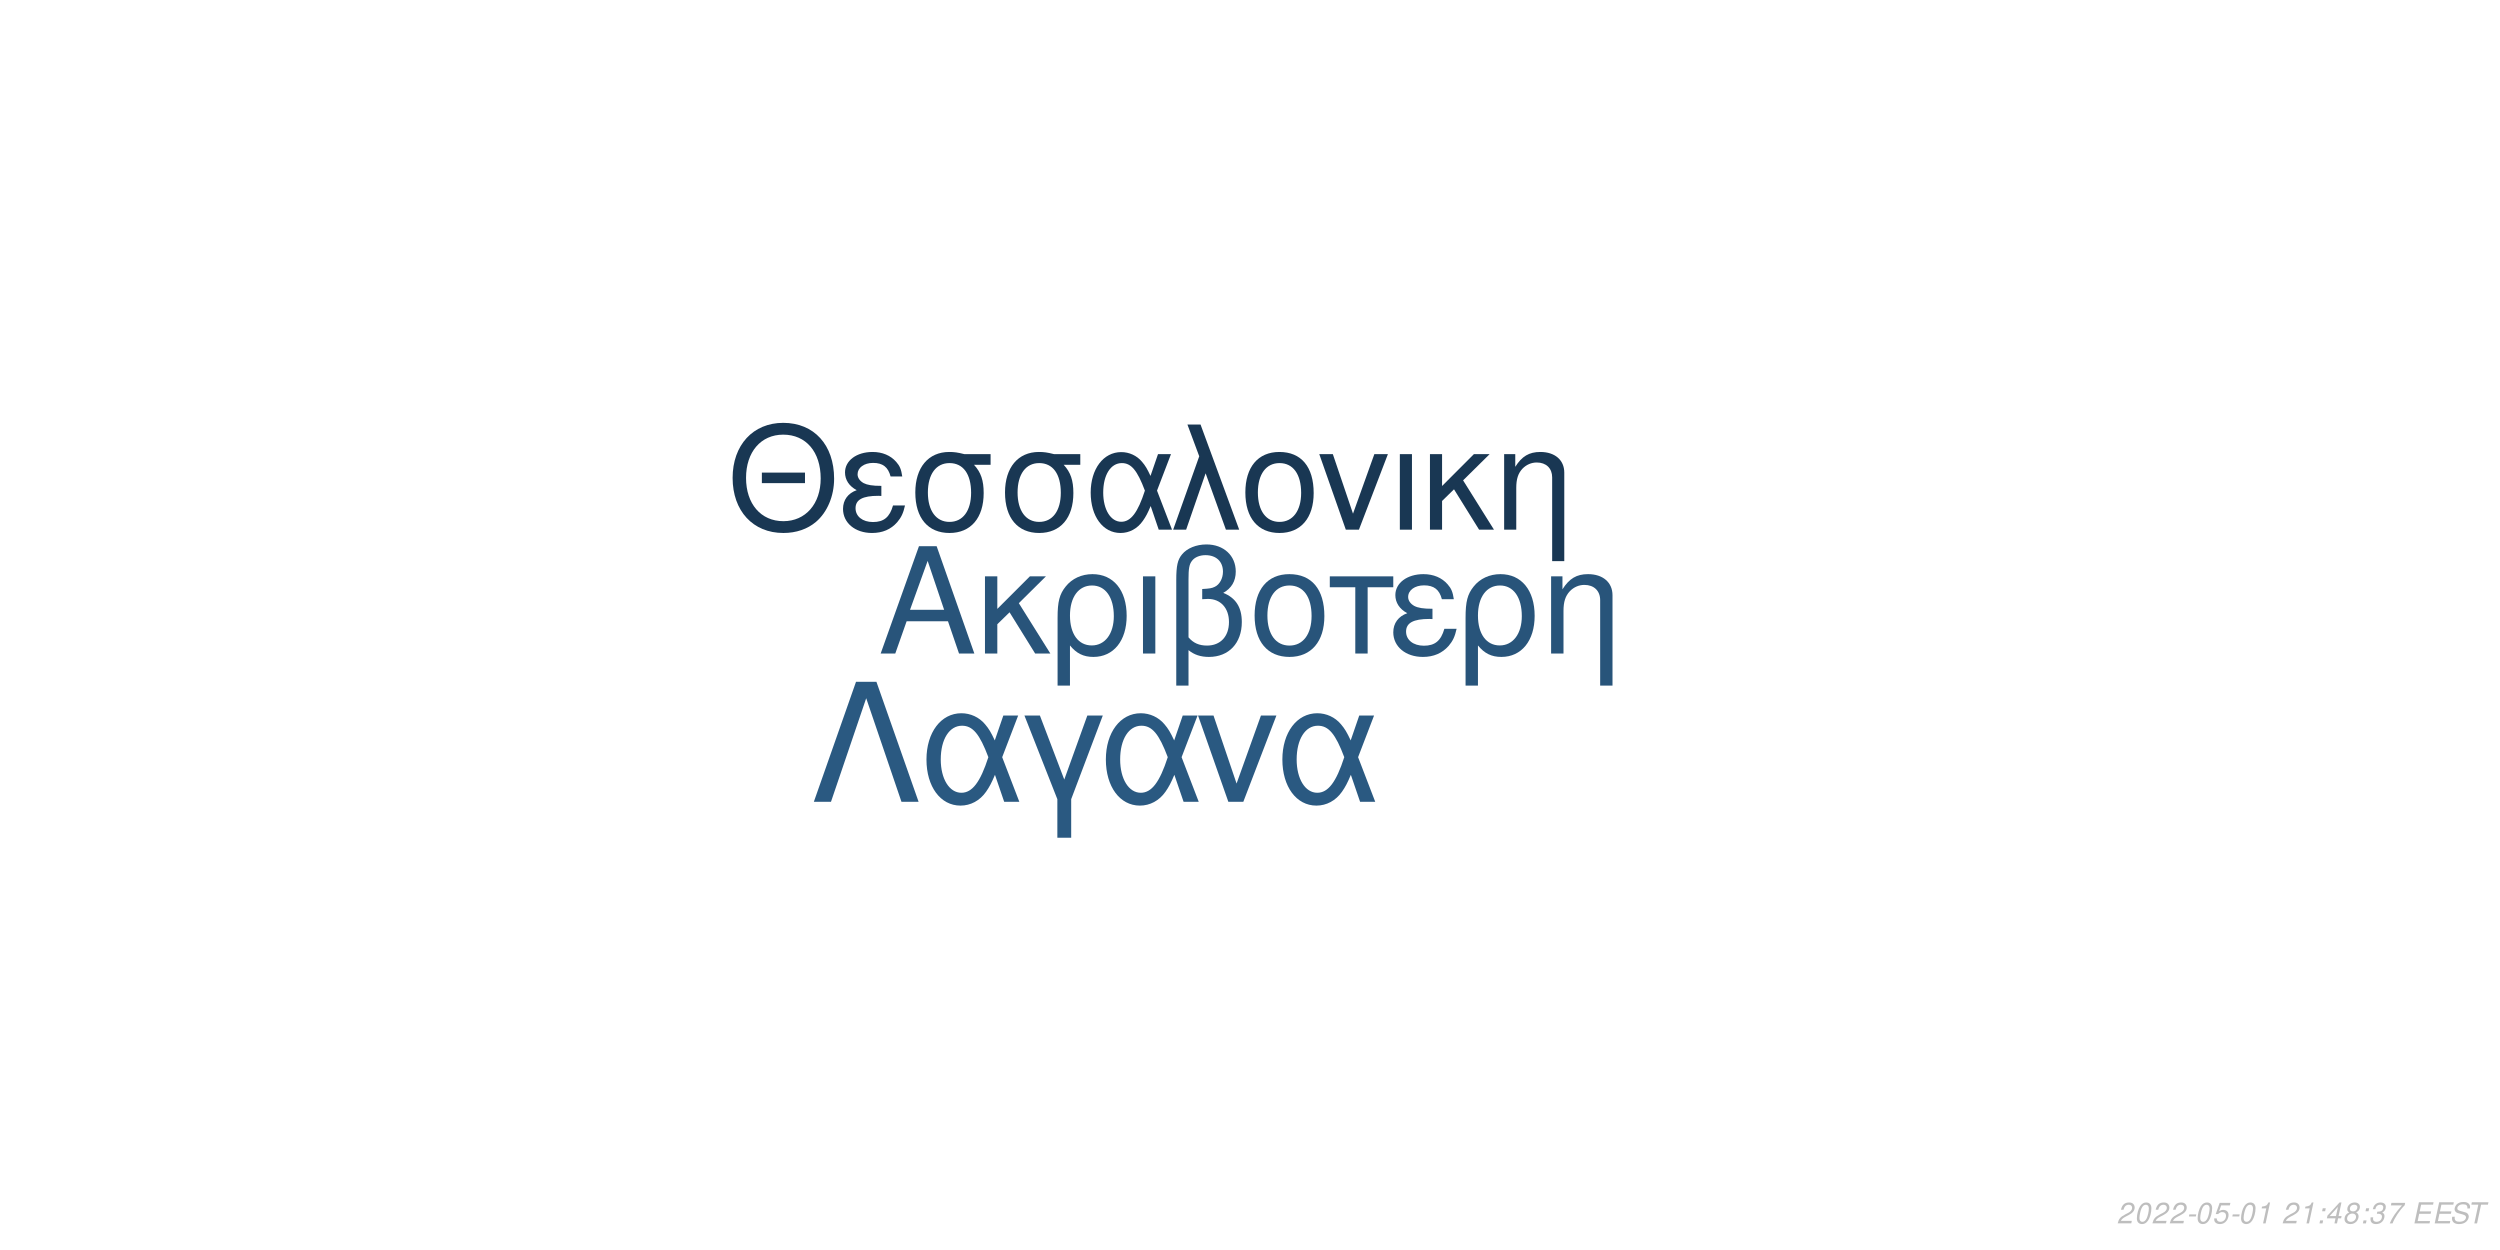
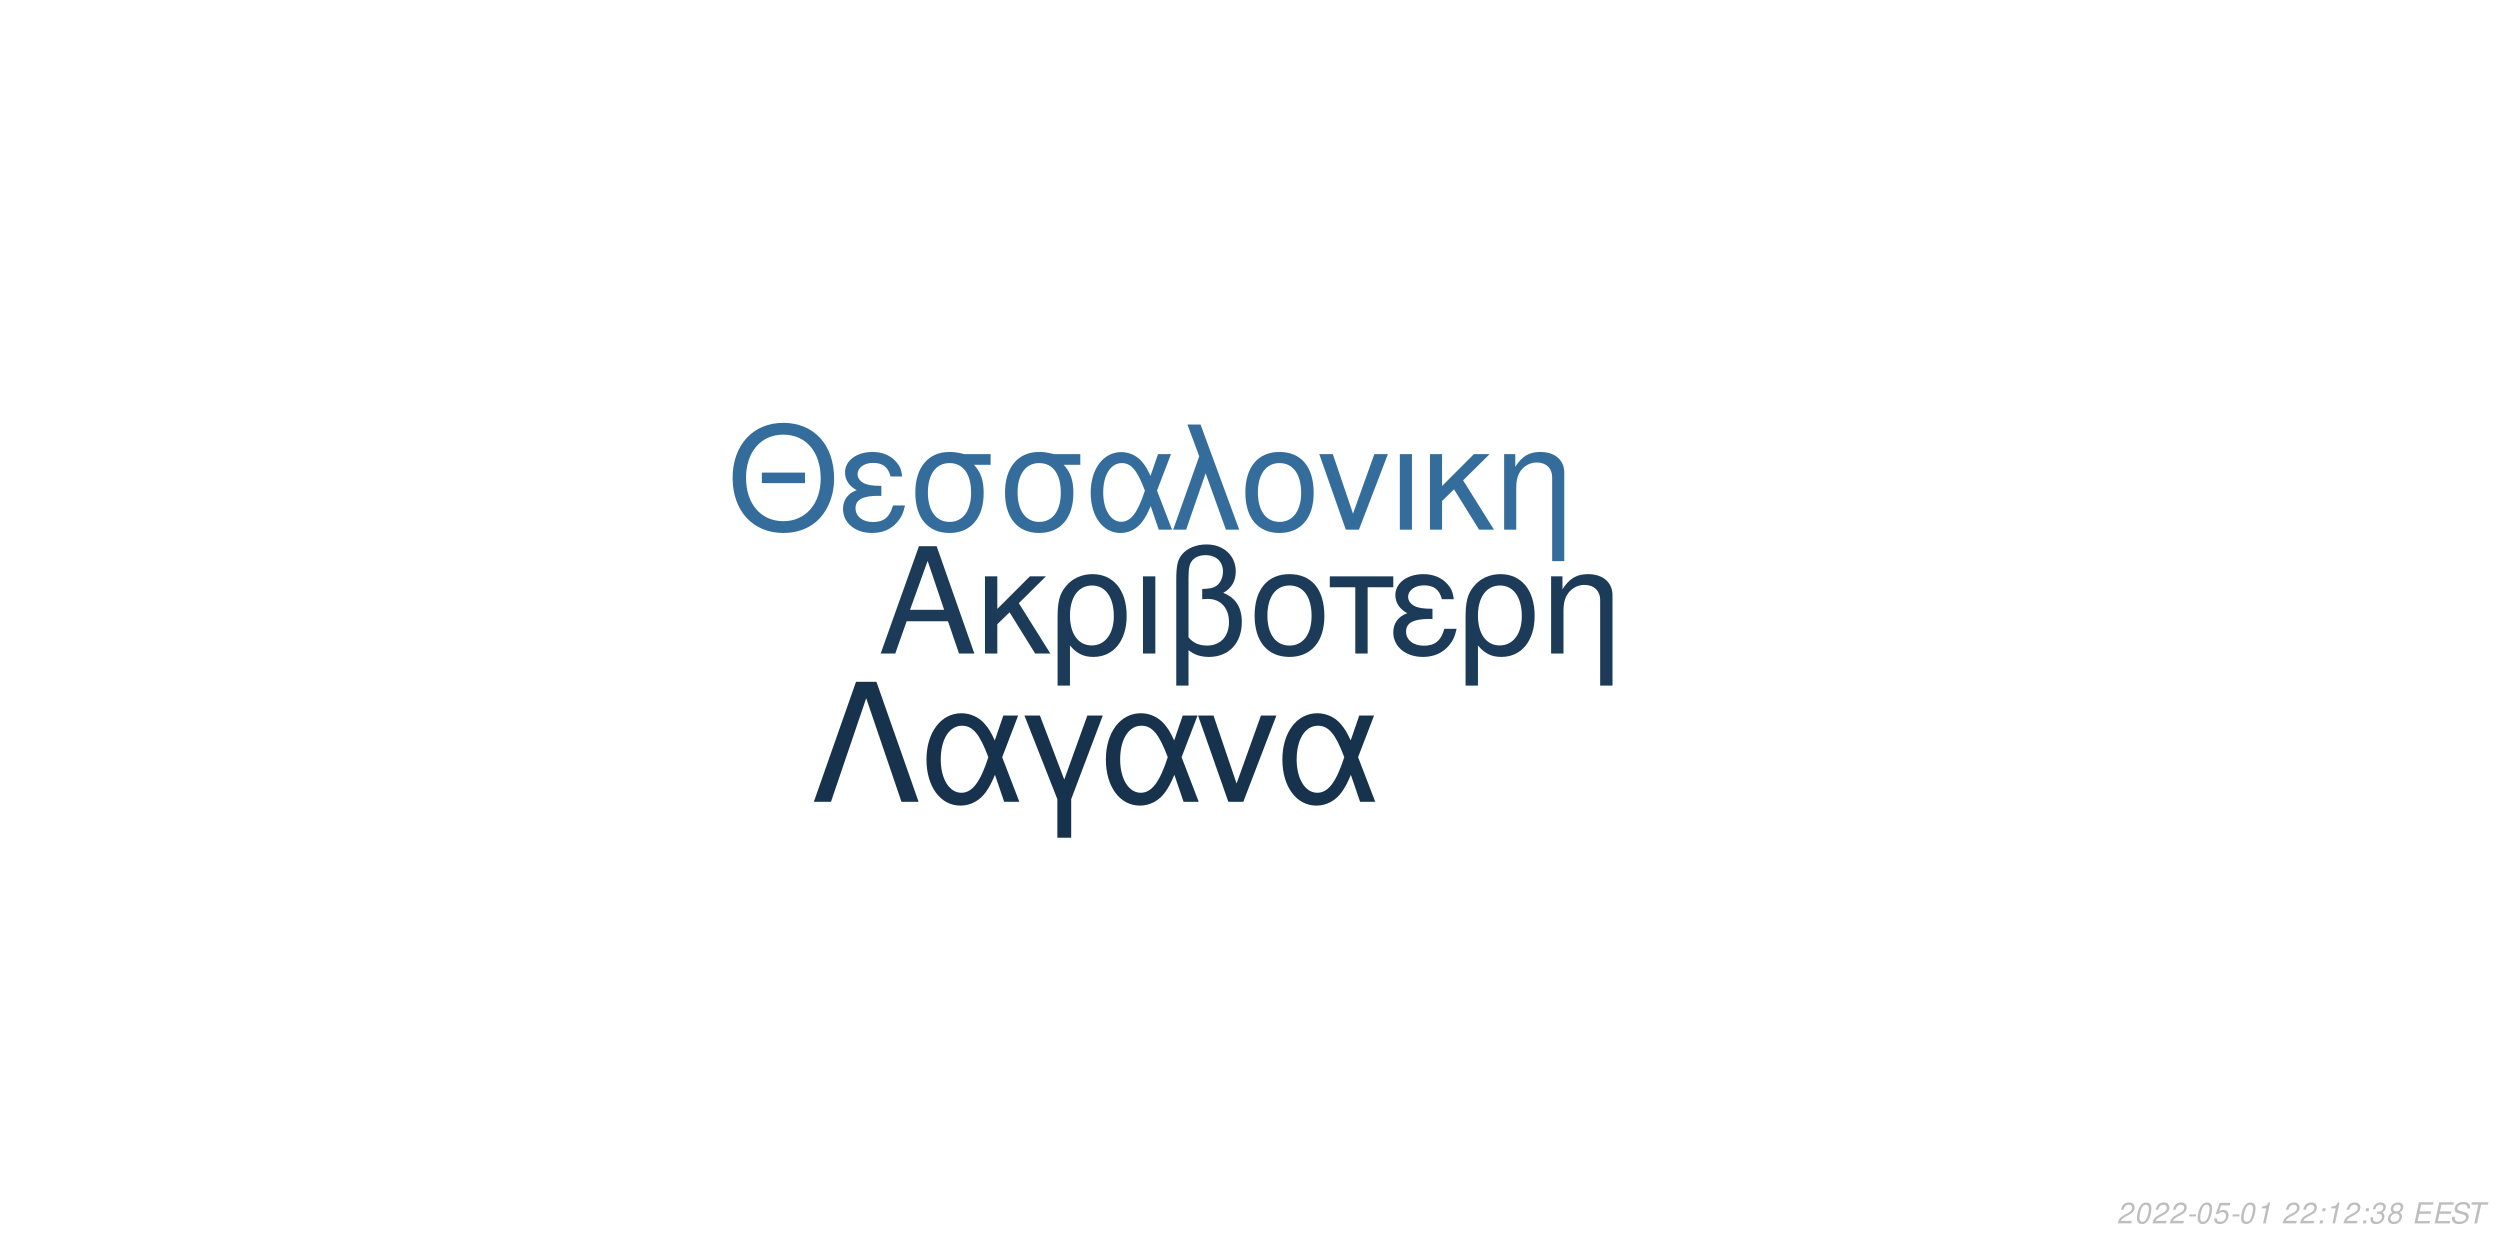
<svg xmlns="http://www.w3.org/2000/svg" xmlns:xlink="http://www.w3.org/1999/xlink" width="864pt" height="432pt" viewBox="0 0 864 432" version="1.1">
  <defs>
    <g>
      <symbol overflow="visible" id="glyph0-0">
        <path style="stroke:none;" d="" />
      </symbol>
      <symbol overflow="visible" id="glyph0-1">
        <path style="stroke:none;" d="M 24.125 -11.141 L 27.938 0 L 33.234 0 L 20.203 -37.094 L 14.094 -37.094 L 0.859 0 L 5.906 0 L 9.828 -11.141 Z M 22.797 -15.109 L 11 -15.109 L 17.094 -32.016 Z M 22.797 -15.109 " />
      </symbol>
      <symbol overflow="visible" id="glyph0-2">
        <path style="stroke:none;" d="M 7.172 -15.422 L 7.172 -26.672 L 2.906 -26.672 L 2.906 0 L 7.172 0 L 7.172 -10.125 L 11.406 -14.25 L 20.25 0 L 25.5 0 L 14.609 -17.406 L 23.969 -26.672 L 18.422 -26.672 Z M 7.172 -15.422 " />
      </symbol>
      <symbol overflow="visible" id="glyph0-3">
        <path style="stroke:none;" d="M 3 11.094 L 7.281 11.094 L 7.281 -2.797 C 9.516 -0.047 11.953 1.172 15.375 1.172 C 22.344 1.172 26.875 -4.422 26.875 -13.031 C 26.875 -21.891 22.297 -27.438 15.062 -27.438 C 11.297 -27.438 7.984 -25.906 5.797 -23.156 C 3.672 -20.516 3 -17.969 3 -12.359 Z M 14.906 -23.516 C 19.547 -23.516 22.438 -19.438 22.438 -12.922 C 22.438 -6.812 19.391 -2.797 14.812 -2.797 C 10.172 -2.797 7.281 -6.766 7.281 -13.125 C 7.281 -19.484 10.234 -23.516 14.906 -23.516 Z M 14.906 -23.516 " />
      </symbol>
      <symbol overflow="visible" id="glyph0-4">
        <path style="stroke:none;" d="M 3.516 0 L 7.781 0 L 7.781 -26.672 L 3.516 -26.672 Z M 3.516 0 " />
      </symbol>
      <symbol overflow="visible" id="glyph0-5">
        <path style="stroke:none;" d="M 4.016 11.094 L 8.25 11.094 L 8.25 -1.172 C 10.172 0.406 12.422 1.172 15.312 1.172 C 22.188 1.172 26.672 -3.609 26.672 -10.891 C 26.672 -15.984 24.578 -19.234 20.25 -20.969 C 23.109 -22.547 24.578 -25.031 24.578 -28.344 C 24.578 -33.844 20.406 -37.703 14.453 -37.703 C 10.938 -37.703 7.734 -36.391 6 -34.25 C 4.484 -32.422 4.016 -30.328 4.016 -25.391 Z M 8.25 -25.656 C 8.25 -29.359 8.5 -30.844 9.469 -32.062 C 10.375 -33.281 12.156 -34 14.094 -34 C 17.812 -34 20.156 -31.812 20.156 -28.297 C 20.156 -25.953 18.984 -23.812 17.297 -23.047 C 16.281 -22.547 15.469 -22.438 12.984 -22.297 L 12.984 -18.781 C 13.734 -18.828 14.344 -18.875 14.969 -18.875 C 19.344 -18.875 22.234 -15.719 22.234 -10.891 C 22.234 -5.906 19.281 -2.75 14.656 -2.75 C 11.953 -2.75 9.922 -3.609 8.25 -5.594 Z M 8.25 -25.656 " />
      </symbol>
      <symbol overflow="visible" id="glyph0-6">
        <path style="stroke:none;" d="M 14.094 -27.438 C 6.562 -27.438 2.094 -22.094 2.094 -13.125 C 2.094 -4.125 6.562 1.172 14.141 1.172 C 21.672 1.172 26.203 -4.172 26.203 -12.922 C 26.203 -22.188 21.828 -27.438 14.094 -27.438 Z M 14.141 -23.516 C 18.938 -23.516 21.781 -19.594 21.781 -12.984 C 21.781 -6.672 18.828 -2.75 14.141 -2.75 C 9.422 -2.75 6.516 -6.672 6.516 -13.125 C 6.516 -19.594 9.422 -23.516 14.141 -23.516 Z M 14.141 -23.516 " />
      </symbol>
      <symbol overflow="visible" id="glyph0-7">
        <path style="stroke:none;" d="M 7.891 0 L 12.156 0 L 12.156 -22.906 L 21.016 -22.906 L 21.016 -26.672 L -0.922 -26.672 L -0.922 -22.906 L 7.891 -22.906 Z M 7.891 0 " />
      </symbol>
      <symbol overflow="visible" id="glyph0-8">
        <path style="stroke:none;" d="M 14.562 -15.469 C 11.344 -15.469 9.562 -15.781 8.297 -16.438 C 6.922 -17.203 6.156 -18.328 6.156 -19.547 C 6.156 -21.891 8.453 -23.562 11.656 -23.562 C 15.062 -23.562 16.953 -22.094 17.812 -18.781 L 21.938 -18.781 C 21.578 -21.266 21.062 -22.5 19.797 -23.922 C 17.812 -26.203 14.906 -27.438 11.453 -27.438 C 5.797 -27.438 1.734 -24.375 1.734 -20.203 C 1.734 -17.609 3.156 -15.375 5.859 -13.938 C 2.797 -12.875 1.016 -10.484 1.016 -7.328 C 1.016 -2.391 5.297 1.172 11.25 1.172 C 14.969 1.172 17.906 -0.109 20.156 -2.641 C 21.578 -4.328 22.297 -5.797 22.906 -8.547 L 18.672 -8.547 C 17.5 -4.422 15.422 -2.703 11.609 -2.703 C 7.938 -2.703 5.438 -4.688 5.438 -7.578 C 5.438 -10.578 7.938 -11.953 13.484 -11.953 C 13.641 -11.953 14.094 -11.953 14.562 -11.906 Z M 14.562 -15.469 " />
      </symbol>
      <symbol overflow="visible" id="glyph0-9">
        <path style="stroke:none;" d="M 3.562 -26.672 L 3.562 0 L 7.844 0 L 7.844 -14.703 C 7.844 -17.906 8.5 -19.891 10.031 -21.531 C 11.406 -22.953 13.188 -23.719 15.062 -23.719 C 18.375 -23.719 20.516 -21.672 20.516 -18.469 L 20.516 11.094 L 24.781 11.094 L 24.781 -20.156 C 24.781 -24.578 21.469 -27.438 16.328 -27.438 C 12.359 -27.438 9.828 -25.906 7.484 -22.188 L 7.484 -26.672 Z M 3.562 -26.672 " />
      </symbol>
      <symbol overflow="visible" id="glyph1-0">
        <path style="stroke:none;" d="" />
      </symbol>
      <symbol overflow="visible" id="glyph1-1">
        <path style="stroke:none;" d="M 26.859 -19.734 L 11.953 -19.734 L 11.953 -16.094 L 26.859 -16.094 Z M 19.328 -36.922 C 8.922 -36.922 1.844 -29.25 1.844 -17.891 C 1.844 -6.484 8.875 1.141 19.391 1.141 C 23.812 1.141 27.703 -0.203 30.641 -2.688 C 34.578 -6.031 36.922 -11.656 36.922 -17.594 C 36.922 -29.297 30 -36.922 19.328 -36.922 Z M 19.328 -32.844 C 27.203 -32.844 32.281 -26.906 32.281 -17.688 C 32.281 -8.922 27.062 -2.938 19.391 -2.938 C 11.609 -2.938 6.484 -8.922 6.484 -17.891 C 6.484 -26.859 11.609 -32.844 19.328 -32.844 Z M 19.328 -32.844 " />
      </symbol>
      <symbol overflow="visible" id="glyph1-2">
        <path style="stroke:none;" d="M 14.25 -15.141 C 11.109 -15.141 9.375 -15.453 8.125 -16.094 C 6.781 -16.844 6.031 -17.938 6.031 -19.141 C 6.031 -21.422 8.266 -23.078 11.406 -23.078 C 14.75 -23.078 16.594 -21.625 17.438 -18.391 L 21.469 -18.391 C 21.125 -20.828 20.625 -22.031 19.391 -23.422 C 17.438 -25.656 14.594 -26.859 11.219 -26.859 C 5.688 -26.859 1.688 -23.875 1.688 -19.781 C 1.688 -17.234 3.094 -15.047 5.734 -13.656 C 2.734 -12.609 1 -10.266 1 -7.172 C 1 -2.344 5.188 1.141 11.016 1.141 C 14.656 1.141 17.547 -0.094 19.734 -2.594 C 21.125 -4.234 21.828 -5.688 22.422 -8.375 L 18.281 -8.375 C 17.141 -4.328 15.094 -2.641 11.359 -2.641 C 7.766 -2.641 5.328 -4.578 5.328 -7.422 C 5.328 -10.359 7.766 -11.703 13.203 -11.703 C 13.359 -11.703 13.797 -11.703 14.25 -11.656 Z M 14.25 -15.141 " />
      </symbol>
      <symbol overflow="visible" id="glyph1-3">
        <path style="stroke:none;" d="M 29 -26.109 L 19.938 -26.109 C 17.594 -26.703 16.438 -26.859 14.703 -26.859 C 7.469 -26.859 2.984 -21.469 2.984 -12.859 C 2.984 -4.031 7.375 1.141 14.797 1.141 C 22.172 1.141 26.609 -4.078 26.609 -12.656 C 26.609 -17.047 25.656 -19.828 23.266 -22.422 L 29 -22.422 Z M 14.797 -23.016 C 19.531 -23.016 22.266 -19.234 22.266 -12.75 C 22.266 -6.531 19.438 -2.688 14.797 -2.688 C 10.172 -2.688 7.328 -6.531 7.328 -12.859 C 7.328 -19.188 10.172 -23.016 14.797 -23.016 Z M 14.797 -23.016 " />
      </symbol>
      <symbol overflow="visible" id="glyph1-4">
        <path style="stroke:none;" d="M 29.344 -26.109 L 24.859 -26.109 L 22.266 -18.578 C 21.125 -21.031 20.484 -22.125 19.328 -23.469 C 17.547 -25.609 14.906 -26.812 12.156 -26.812 C 5.984 -26.812 1.594 -20.984 1.594 -12.812 C 1.594 -4.578 5.828 1.141 11.906 1.141 C 14.953 1.141 17.734 -0.344 19.625 -3.047 C 20.672 -4.531 21.281 -5.688 22.328 -8.172 L 25.109 0 L 29.703 0 L 24.516 -13.5 Z M 20.328 -13.5 C 17.891 -5.922 15.453 -2.734 12.156 -2.734 C 8.516 -2.734 5.922 -6.922 5.922 -12.812 C 5.922 -18.938 8.516 -23.016 12.359 -23.016 C 15.594 -23.016 17.688 -20.531 20.328 -13.5 Z M 20.328 -13.5 " />
      </symbol>
      <symbol overflow="visible" id="glyph1-5">
        <path style="stroke:none;" d="M 1.094 0 L 5.578 0 L 12.312 -19.484 L 19.328 0 L 23.922 0 L 10.562 -36.328 L 6.031 -36.328 L 10.109 -25.359 Z M 1.094 0 " />
      </symbol>
      <symbol overflow="visible" id="glyph1-6">
        <path style="stroke:none;" d="M 13.797 -26.859 C 6.422 -26.859 2.047 -21.625 2.047 -12.859 C 2.047 -4.031 6.422 1.141 13.859 1.141 C 21.234 1.141 25.656 -4.078 25.656 -12.656 C 25.656 -21.719 21.375 -26.859 13.797 -26.859 Z M 13.859 -23.016 C 18.531 -23.016 21.328 -19.188 21.328 -12.703 C 21.328 -6.531 18.438 -2.688 13.859 -2.688 C 9.219 -2.688 6.375 -6.531 6.375 -12.859 C 6.375 -19.188 9.219 -23.016 13.859 -23.016 Z M 13.859 -23.016 " />
      </symbol>
      <symbol overflow="visible" id="glyph1-7">
        <path style="stroke:none;" d="M 14.297 0 L 24.312 -26.109 L 19.625 -26.109 L 12.25 -5.531 L 5.281 -26.109 L 0.594 -26.109 L 9.766 0 Z M 14.297 0 " />
      </symbol>
      <symbol overflow="visible" id="glyph1-8">
        <path style="stroke:none;" d="M 3.438 0 L 7.625 0 L 7.625 -26.109 L 3.438 -26.109 Z M 3.438 0 " />
      </symbol>
      <symbol overflow="visible" id="glyph1-9">
        <path style="stroke:none;" d="M 7.031 -15.094 L 7.031 -26.109 L 2.844 -26.109 L 2.844 0 L 7.031 0 L 7.031 -9.922 L 11.156 -13.953 L 19.828 0 L 24.969 0 L 14.297 -17.047 L 23.469 -26.109 L 18.031 -26.109 Z M 7.031 -15.094 " />
      </symbol>
      <symbol overflow="visible" id="glyph1-10">
        <path style="stroke:none;" d="M 3.484 -26.109 L 3.484 0 L 7.672 0 L 7.672 -14.406 C 7.672 -17.547 8.328 -19.484 9.812 -21.078 C 11.156 -22.469 12.906 -23.219 14.75 -23.219 C 17.984 -23.219 20.078 -21.234 20.078 -18.094 L 20.078 10.859 L 24.266 10.859 L 24.266 -19.734 C 24.266 -24.062 21.031 -26.859 16 -26.859 C 12.109 -26.859 9.609 -25.359 7.328 -21.719 L 7.328 -26.109 Z M 3.484 -26.109 " />
      </symbol>
      <symbol overflow="visible" id="glyph2-0">
        <path style="stroke:none;" d="" />
      </symbol>
      <symbol overflow="visible" id="glyph2-1">
        <path style="stroke:none;" d="M 22.531 -41.484 L 15.484 -41.484 L 0.906 0 L 6.828 0 L 19 -35.797 L 31.188 0 L 37.109 0 Z M 22.531 -41.484 " />
      </symbol>
      <symbol overflow="visible" id="glyph2-2">
        <path style="stroke:none;" d="M 33.516 -29.812 L 28.391 -29.812 L 25.438 -21.219 C 24.125 -24.016 23.391 -25.266 22.078 -26.797 C 20.031 -29.25 17.016 -30.609 13.891 -30.609 C 6.828 -30.609 1.828 -23.953 1.828 -14.625 C 1.828 -5.234 6.656 1.312 13.594 1.312 C 17.078 1.312 20.266 -0.391 22.422 -3.469 C 23.609 -5.172 24.297 -6.484 25.5 -9.328 L 28.688 0 L 33.922 0 L 28 -15.422 Z M 23.219 -15.422 C 20.422 -6.766 17.641 -3.125 13.891 -3.125 C 9.734 -3.125 6.766 -7.906 6.766 -14.625 C 6.766 -21.625 9.734 -26.297 14.109 -26.297 C 17.812 -26.297 20.203 -23.453 23.219 -15.422 Z M 23.219 -15.422 " />
      </symbol>
      <symbol overflow="visible" id="glyph2-3">
        <path style="stroke:none;" d="M 12.062 12.406 L 16.844 12.406 L 16.844 -0.906 L 27.766 -29.812 L 22.422 -29.812 L 14.453 -7.688 L 6.031 -29.812 L 0.688 -29.812 L 12.062 -0.906 Z M 12.062 12.406 " />
      </symbol>
      <symbol overflow="visible" id="glyph2-4">
        <path style="stroke:none;" d="M 16.328 0 L 27.766 -29.812 L 22.422 -29.812 L 14 -6.312 L 6.031 -29.812 L 0.688 -29.812 L 11.156 0 Z M 16.328 0 " />
      </symbol>
      <symbol overflow="visible" id="glyph3-0">
        <path style="stroke:none;" d="" />
      </symbol>
      <symbol overflow="visible" id="glyph3-1">
        <path style="stroke:none;" d="M 5.234 -0.875 L 1.469 -0.875 C 1.641 -1.375 2.203 -1.891 3.109 -2.344 L 4.234 -2.938 C 5.562 -3.625 6.219 -4.469 6.219 -5.484 C 6.219 -5.938 6.062 -6.359 5.797 -6.656 C 5.469 -7.047 4.984 -7.234 4.312 -7.234 C 2.766 -7.234 1.891 -6.453 1.484 -4.734 L 2.375 -4.734 C 2.484 -5.188 2.609 -5.484 2.797 -5.75 C 3.094 -6.203 3.609 -6.453 4.188 -6.453 C 4.891 -6.453 5.344 -6.031 5.344 -5.375 C 5.344 -4.703 4.859 -4.094 4.016 -3.656 L 2.984 -3.125 C 1.234 -2.188 0.797 -1.656 0.344 -0.016 L 5.047 -0.016 Z M 5.234 -0.875 " />
      </symbol>
      <symbol overflow="visible" id="glyph3-2">
        <path style="stroke:none;" d="M 4.203 -7.234 C 3.375 -7.234 2.688 -6.812 2.125 -5.984 C 1.484 -5.047 0.984 -3.188 0.984 -1.734 C 0.984 -1.109 1.172 -0.562 1.484 -0.266 C 1.797 0.047 2.281 0.234 2.766 0.234 C 3.625 0.234 4.281 -0.156 4.859 -1.016 C 5.516 -1.953 6 -3.797 6 -5.266 C 6 -6.5 5.328 -7.234 4.203 -7.234 Z M 4.094 -6.453 C 4.734 -6.453 5.125 -5.984 5.125 -5.156 C 5.125 -4.203 4.781 -2.625 4.406 -1.812 C 3.984 -0.938 3.516 -0.547 2.875 -0.547 C 2.25 -0.547 1.875 -1.031 1.875 -1.828 C 1.875 -2.797 2.203 -4.344 2.594 -5.203 C 2.984 -6.047 3.453 -6.453 4.094 -6.453 Z M 4.094 -6.453 " />
      </symbol>
      <symbol overflow="visible" id="glyph3-3">
        <path style="stroke:none;" d="M 3.516 -3.125 L 1.125 -3.125 L 0.969 -2.406 L 3.359 -2.406 Z M 3.516 -3.125 " />
      </symbol>
      <symbol overflow="visible" id="glyph3-4">
        <path style="stroke:none;" d="M 6.297 -7.094 L 2.594 -7.094 L 1.234 -3.234 L 2.047 -3.234 C 2.656 -3.766 2.938 -3.906 3.531 -3.906 C 4.328 -3.906 4.797 -3.453 4.797 -2.688 C 4.797 -1.438 3.969 -0.547 2.828 -0.547 C 2.031 -0.547 1.609 -0.938 1.578 -1.734 L 0.703 -1.734 L 0.703 -1.516 C 0.703 -0.938 0.844 -0.547 1.188 -0.266 C 1.562 0.062 2.078 0.234 2.703 0.234 C 3.656 0.234 4.391 -0.156 4.984 -0.922 C 5.422 -1.5 5.672 -2.234 5.672 -2.953 C 5.672 -4 4.938 -4.672 3.812 -4.672 C 3.328 -4.672 2.906 -4.547 2.406 -4.234 L 3.109 -6.219 L 6.109 -6.219 Z M 6.297 -7.094 " />
      </symbol>
      <symbol overflow="visible" id="glyph3-5">
        <path style="stroke:none;" d="M 3.703 -5.188 L 2.594 0 L 3.469 0 L 5.016 -7.234 L 4.438 -7.234 C 3.906 -6.156 3.688 -6.016 2.234 -5.812 L 2.109 -5.188 Z M 3.703 -5.188 " />
      </symbol>
      <symbol overflow="visible" id="glyph3-6">
        <path style="stroke:none;" d="" />
      </symbol>
      <symbol overflow="visible" id="glyph3-7">
        <path style="stroke:none;" d="M 2.359 -1.031 L 1.312 -1.031 L 1.094 0 L 2.141 0 Z M 3.266 -5.234 L 2.219 -5.234 L 2 -4.203 L 3.047 -4.203 Z M 3.266 -5.234 " />
      </symbol>
      <symbol overflow="visible" id="glyph3-8">
-         <path style="stroke:none;" d="M 3.625 -1.75 L 3.266 0 L 4.141 0 L 4.516 -1.75 L 5.562 -1.75 L 5.734 -2.531 L 4.688 -2.531 L 5.688 -7.234 L 5.016 -7.234 L 0.844 -2.672 L 0.641 -1.75 Z M 3.797 -2.531 L 1.594 -2.531 L 4.469 -5.703 Z M 3.797 -2.531 " />
+         <path style="stroke:none;" d="M 2.922 -3.312 C 3.125 -3.344 3.234 -3.344 3.375 -3.344 C 4.203 -3.344 4.688 -3 4.688 -2.406 C 4.688 -1.312 3.906 -0.547 2.781 -0.547 C 2.047 -0.547 1.594 -0.938 1.594 -1.562 C 1.594 -1.719 1.609 -1.844 1.656 -2.094 L 0.766 -2.094 C 0.734 -1.797 0.719 -1.641 0.719 -1.469 C 0.719 -0.375 1.406 0.234 2.641 0.234 C 3.547 0.234 4.297 -0.078 4.812 -0.656 C 5.266 -1.156 5.562 -1.875 5.562 -2.547 C 5.562 -3.125 5.344 -3.453 4.797 -3.734 C 5.641 -4.234 6.016 -4.844 6.016 -5.734 C 6.016 -6.656 5.312 -7.234 4.203 -7.234 C 3.375 -7.234 2.672 -6.938 2.188 -6.375 C 1.891 -6.031 1.703 -5.641 1.516 -4.906 L 2.391 -4.906 C 2.5 -5.359 2.594 -5.594 2.734 -5.812 C 3.047 -6.234 3.516 -6.453 4.078 -6.453 C 4.734 -6.453 5.141 -6.125 5.141 -5.578 C 5.141 -5.188 5.016 -4.797 4.797 -4.547 C 4.516 -4.234 4 -4.062 3.266 -4.062 L 3.078 -4.062 Z M 2.922 -3.312 " />
      </symbol>
      <symbol overflow="visible" id="glyph3-9">
        <path style="stroke:none;" d="M 4.766 -3.797 C 5.078 -3.969 5.234 -4.078 5.438 -4.234 C 5.812 -4.594 6.062 -5.172 6.062 -5.734 C 6.062 -6.625 5.344 -7.234 4.266 -7.234 C 2.812 -7.234 1.703 -6.219 1.703 -4.875 C 1.703 -4.406 1.875 -4.125 2.359 -3.812 C 1.297 -3.312 0.75 -2.516 0.75 -1.469 C 0.75 -0.438 1.547 0.234 2.812 0.234 C 3.656 0.234 4.359 -0.094 4.938 -0.734 C 5.359 -1.234 5.609 -1.859 5.609 -2.438 C 5.609 -3.047 5.312 -3.516 4.766 -3.797 Z M 4.109 -6.453 C 4.797 -6.453 5.188 -6.125 5.188 -5.578 C 5.188 -5.266 5.062 -4.922 4.859 -4.672 C 4.562 -4.312 4.188 -4.156 3.656 -4.156 C 2.984 -4.156 2.594 -4.453 2.594 -4.984 C 2.594 -5.859 3.203 -6.453 4.109 -6.453 Z M 3.453 -3.406 C 4.234 -3.406 4.734 -2.984 4.734 -2.312 C 4.734 -1.312 3.922 -0.547 2.875 -0.547 C 2.125 -0.547 1.625 -0.969 1.625 -1.625 C 1.625 -2.609 2.438 -3.406 3.453 -3.406 Z M 3.453 -3.406 " />
      </symbol>
      <symbol overflow="visible" id="glyph3-10">
-         <path style="stroke:none;" d="M 2.922 -3.312 C 3.125 -3.344 3.234 -3.344 3.375 -3.344 C 4.203 -3.344 4.688 -3 4.688 -2.406 C 4.688 -1.312 3.906 -0.547 2.781 -0.547 C 2.047 -0.547 1.594 -0.938 1.594 -1.562 C 1.594 -1.719 1.609 -1.844 1.656 -2.094 L 0.766 -2.094 C 0.734 -1.797 0.719 -1.641 0.719 -1.469 C 0.719 -0.375 1.406 0.234 2.641 0.234 C 3.547 0.234 4.297 -0.078 4.812 -0.656 C 5.266 -1.156 5.562 -1.875 5.562 -2.547 C 5.562 -3.125 5.344 -3.453 4.797 -3.734 C 5.641 -4.234 6.016 -4.844 6.016 -5.734 C 6.016 -6.656 5.312 -7.234 4.203 -7.234 C 3.375 -7.234 2.672 -6.938 2.188 -6.375 C 1.891 -6.031 1.703 -5.641 1.516 -4.906 L 2.391 -4.906 C 2.5 -5.359 2.594 -5.594 2.734 -5.812 C 3.047 -6.234 3.516 -6.453 4.078 -6.453 C 4.734 -6.453 5.141 -6.125 5.141 -5.578 C 5.141 -5.188 5.016 -4.797 4.797 -4.547 C 4.516 -4.234 4 -4.062 3.266 -4.062 L 3.078 -4.062 Z M 2.922 -3.312 " />
+         <path style="stroke:none;" d="M 2.547 -3.312 L 6.5 -3.312 L 6.688 -4.141 L 2.719 -4.141 L 3.219 -6.469 L 7.344 -6.469 L 7.516 -7.297 L 2.453 -7.297 L 0.906 0 L 6.125 0 L 6.297 -0.812 L 2.016 -0.812 Z M 2.547 -3.312 " />
      </symbol>
      <symbol overflow="visible" id="glyph3-11">
-         <path style="stroke:none;" d="M 6.703 -7.094 L 1.953 -7.094 L 1.766 -6.219 L 5.594 -6.219 C 3.344 -3.688 2.266 -2.109 1.375 0 L 2.344 0 C 3.031 -1.906 4.828 -4.594 6.547 -6.281 Z M 6.703 -7.094 " />
+         <path style="stroke:none;" d="M 7.062 -5.156 C 7.125 -5.438 7.141 -5.562 7.141 -5.703 C 7.141 -6.156 6.938 -6.594 6.594 -6.891 C 6.188 -7.25 5.656 -7.406 4.875 -7.406 C 3.844 -7.406 3.047 -7.125 2.5 -6.562 C 2.094 -6.141 1.781 -5.438 1.781 -4.922 C 1.781 -4.297 2.219 -3.766 2.891 -3.562 L 4.594 -3.094 C 5.406 -2.859 5.734 -2.578 5.734 -2.094 C 5.734 -1.781 5.547 -1.406 5.266 -1.141 C 4.844 -0.766 4.266 -0.578 3.453 -0.578 C 2.328 -0.578 1.812 -0.984 1.812 -1.906 C 1.812 -2.047 1.812 -2.125 1.844 -2.312 L 0.984 -2.312 C 0.906 -2.062 0.891 -1.906 0.891 -1.688 C 0.891 -0.484 1.797 0.234 3.297 0.234 C 4.359 0.234 5.234 -0.062 5.812 -0.609 C 6.344 -1.078 6.688 -1.797 6.688 -2.375 C 6.688 -2.641 6.609 -2.906 6.453 -3.156 C 6.234 -3.5 5.938 -3.703 5.469 -3.828 L 3.75 -4.312 C 2.984 -4.547 2.734 -4.734 2.734 -5.188 C 2.734 -5.547 2.875 -5.844 3.188 -6.109 C 3.547 -6.438 4.031 -6.594 4.703 -6.594 C 5.266 -6.594 5.688 -6.484 5.906 -6.297 C 6.094 -6.125 6.219 -5.797 6.219 -5.516 C 6.219 -5.422 6.203 -5.344 6.188 -5.156 Z M 7.062 -5.156 " />
      </symbol>
      <symbol overflow="visible" id="glyph3-12">
-         <path style="stroke:none;" d="M 2.547 -3.312 L 6.5 -3.312 L 6.688 -4.141 L 2.719 -4.141 L 3.219 -6.469 L 7.344 -6.469 L 7.516 -7.297 L 2.453 -7.297 L 0.906 0 L 6.125 0 L 6.297 -0.812 L 2.016 -0.812 Z M 2.547 -3.312 " />
-       </symbol>
-       <symbol overflow="visible" id="glyph3-13">
-         <path style="stroke:none;" d="M 7.062 -5.156 C 7.125 -5.438 7.141 -5.562 7.141 -5.703 C 7.141 -6.156 6.938 -6.594 6.594 -6.891 C 6.188 -7.25 5.656 -7.406 4.875 -7.406 C 3.844 -7.406 3.047 -7.125 2.5 -6.562 C 2.094 -6.141 1.781 -5.438 1.781 -4.922 C 1.781 -4.297 2.219 -3.766 2.891 -3.562 L 4.594 -3.094 C 5.406 -2.859 5.734 -2.578 5.734 -2.094 C 5.734 -1.781 5.547 -1.406 5.266 -1.141 C 4.844 -0.766 4.266 -0.578 3.453 -0.578 C 2.328 -0.578 1.812 -0.984 1.812 -1.906 C 1.812 -2.047 1.812 -2.125 1.844 -2.312 L 0.984 -2.312 C 0.906 -2.062 0.891 -1.906 0.891 -1.688 C 0.891 -0.484 1.797 0.234 3.297 0.234 C 4.359 0.234 5.234 -0.062 5.812 -0.609 C 6.344 -1.078 6.688 -1.797 6.688 -2.375 C 6.688 -2.641 6.609 -2.906 6.453 -3.156 C 6.234 -3.5 5.938 -3.703 5.469 -3.828 L 3.75 -4.312 C 2.984 -4.547 2.734 -4.734 2.734 -5.188 C 2.734 -5.547 2.875 -5.844 3.188 -6.109 C 3.547 -6.438 4.031 -6.594 4.703 -6.594 C 5.266 -6.594 5.688 -6.484 5.906 -6.297 C 6.094 -6.125 6.219 -5.797 6.219 -5.516 C 6.219 -5.422 6.203 -5.344 6.188 -5.156 Z M 7.062 -5.156 " />
-       </symbol>
-       <symbol overflow="visible" id="glyph3-14">
        <path style="stroke:none;" d="M 4.938 -6.469 L 7.312 -6.469 L 7.484 -7.297 L 1.75 -7.297 L 1.578 -6.469 L 3.984 -6.469 L 2.609 0 L 3.547 0 Z M 4.938 -6.469 " />
      </symbol>
    </g>
  </defs>
  <g id="surface1">
    <rect x="0" y="0" width="864" height="432" style="fill:rgb(100%,100%,100%);fill-opacity:1;stroke:none;" />
-     <g style="fill:rgb(15.686%,32.941%,47.843%);fill-opacity:1;">
+     <g style="fill:rgb(10.588%,23.137%,34.51%);fill-opacity:1;">
      <use xlink:href="#glyph0-1" x="303.5" y="225.861" />
      <use xlink:href="#glyph0-2" x="337.5" y="225.861" />
      <use xlink:href="#glyph0-3" x="362.5" y="225.861" />
      <use xlink:href="#glyph0-4" x="391.5" y="225.861" />
      <use xlink:href="#glyph0-5" x="402.5" y="225.861" />
      <use xlink:href="#glyph0-6" x="431.5" y="225.861" />
      <use xlink:href="#glyph0-7" x="460.5" y="225.861" />
      <use xlink:href="#glyph0-8" x="480.5" y="225.861" />
      <use xlink:href="#glyph0-3" x="503.5" y="225.861" />
      <use xlink:href="#glyph0-9" x="532.5" y="225.861" />
    </g>
-     <g style="fill:rgb(9.804%,21.569%,32.549%);fill-opacity:1;">
+     <g style="fill:rgb(20.392%,42.745%,61.176%);fill-opacity:1;">
      <use xlink:href="#glyph1-1" x="251.348" y="183.058" />
      <use xlink:href="#glyph1-2" x="290.348" y="183.058" />
      <use xlink:href="#glyph1-3" x="313.348" y="183.058" />
      <use xlink:href="#glyph1-3" x="344.348" y="183.058" />
      <use xlink:href="#glyph1-4" x="375.348" y="183.058" />
      <use xlink:href="#glyph1-5" x="404.348" y="183.058" />
      <use xlink:href="#glyph1-6" x="428.348" y="183.058" />
      <use xlink:href="#glyph1-7" x="455.348" y="183.058" />
      <use xlink:href="#glyph1-8" x="480.348" y="183.058" />
      <use xlink:href="#glyph1-9" x="491.348" y="183.058" />
      <use xlink:href="#glyph1-10" x="516.348" y="183.058" />
    </g>
-     <g style="fill:rgb(16.471%,34.902%,50.588%);fill-opacity:1;">
+     <g style="fill:rgb(9.02%,19.608%,29.804%);fill-opacity:1;">
      <use xlink:href="#glyph2-1" x="280.359" y="277.105" />
      <use xlink:href="#glyph2-2" x="318.359" y="277.105" />
      <use xlink:href="#glyph2-3" x="353.359" y="277.105" />
      <use xlink:href="#glyph2-2" x="380.359" y="277.105" />
      <use xlink:href="#glyph2-4" x="413.359" y="277.105" />
      <use xlink:href="#glyph2-2" x="441.359" y="277.105" />
    </g>
    <g style="fill:rgb(74.51%,74.51%,74.51%);fill-opacity:1;">
      <use xlink:href="#glyph3-1" x="731.52" y="422.81" />
      <use xlink:href="#glyph3-2" x="737.52" y="422.81" />
      <use xlink:href="#glyph3-1" x="743.52" y="422.81" />
      <use xlink:href="#glyph3-1" x="749.52" y="422.81" />
      <use xlink:href="#glyph3-3" x="755.52" y="422.81" />
      <use xlink:href="#glyph3-2" x="758.52" y="422.81" />
      <use xlink:href="#glyph3-4" x="764.52" y="422.81" />
      <use xlink:href="#glyph3-3" x="770.52" y="422.81" />
      <use xlink:href="#glyph3-2" x="773.52" y="422.81" />
      <use xlink:href="#glyph3-5" x="779.52" y="422.81" />
      <use xlink:href="#glyph3-6" x="785.52" y="422.81" />
      <use xlink:href="#glyph3-1" x="788.52" y="422.81" />
-       <use xlink:href="#glyph3-5" x="794.52" y="422.81" />
+       <use xlink:href="#glyph3-1" x="794.52" y="422.81" />
      <use xlink:href="#glyph3-7" x="800.52" y="422.81" />
-       <use xlink:href="#glyph3-8" x="803.52" y="422.81" />
-       <use xlink:href="#glyph3-9" x="809.52" y="422.81" />
+       <use xlink:href="#glyph3-5" x="803.52" y="422.81" />
+       <use xlink:href="#glyph3-1" x="809.52" y="422.81" />
      <use xlink:href="#glyph3-7" x="815.52" y="422.81" />
-       <use xlink:href="#glyph3-10" x="818.52" y="422.81" />
-       <use xlink:href="#glyph3-11" x="824.52" y="422.81" />
+       <use xlink:href="#glyph3-8" x="818.52" y="422.81" />
+       <use xlink:href="#glyph3-9" x="824.52" y="422.81" />
      <use xlink:href="#glyph3-6" x="830.52" y="422.81" />
-       <use xlink:href="#glyph3-12" x="833.52" y="422.81" />
-       <use xlink:href="#glyph3-12" x="840.52" y="422.81" />
-       <use xlink:href="#glyph3-13" x="846.52" y="422.81" />
-       <use xlink:href="#glyph3-14" x="852.52" y="422.81" />
+       <use xlink:href="#glyph3-10" x="833.52" y="422.81" />
+       <use xlink:href="#glyph3-10" x="840.52" y="422.81" />
+       <use xlink:href="#glyph3-11" x="846.52" y="422.81" />
+       <use xlink:href="#glyph3-12" x="852.52" y="422.81" />
    </g>
  </g>
</svg>
